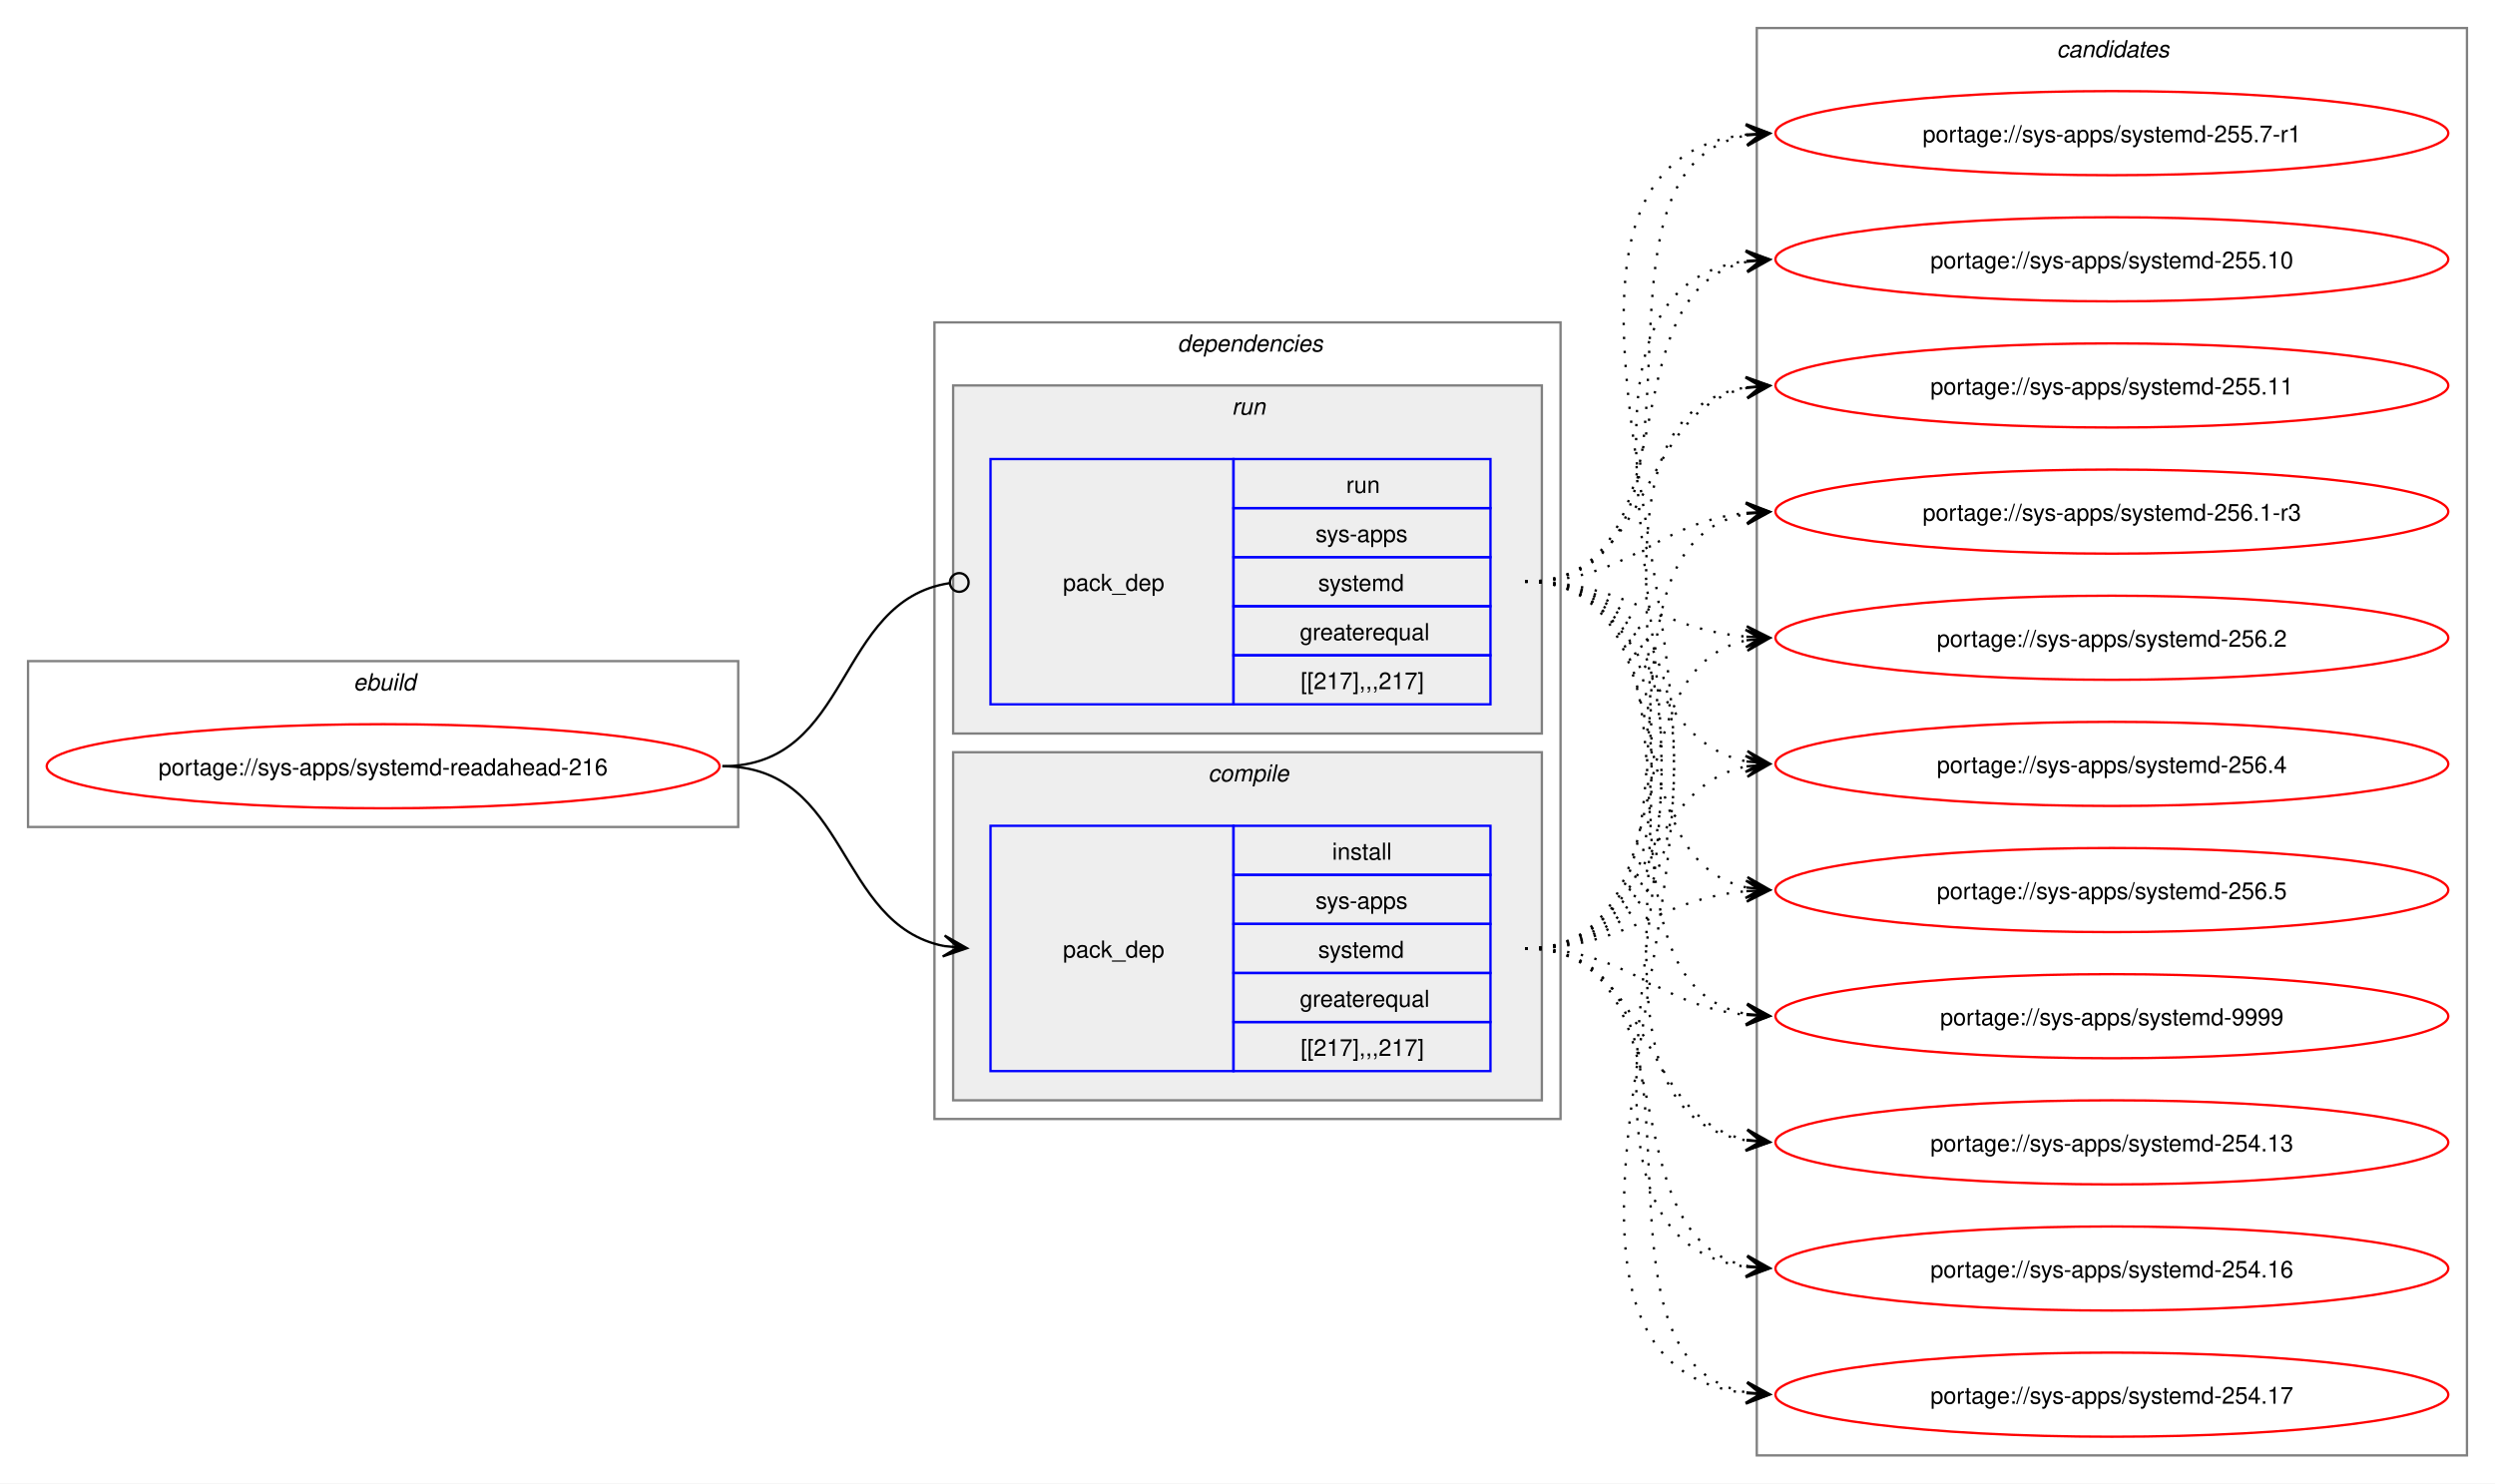
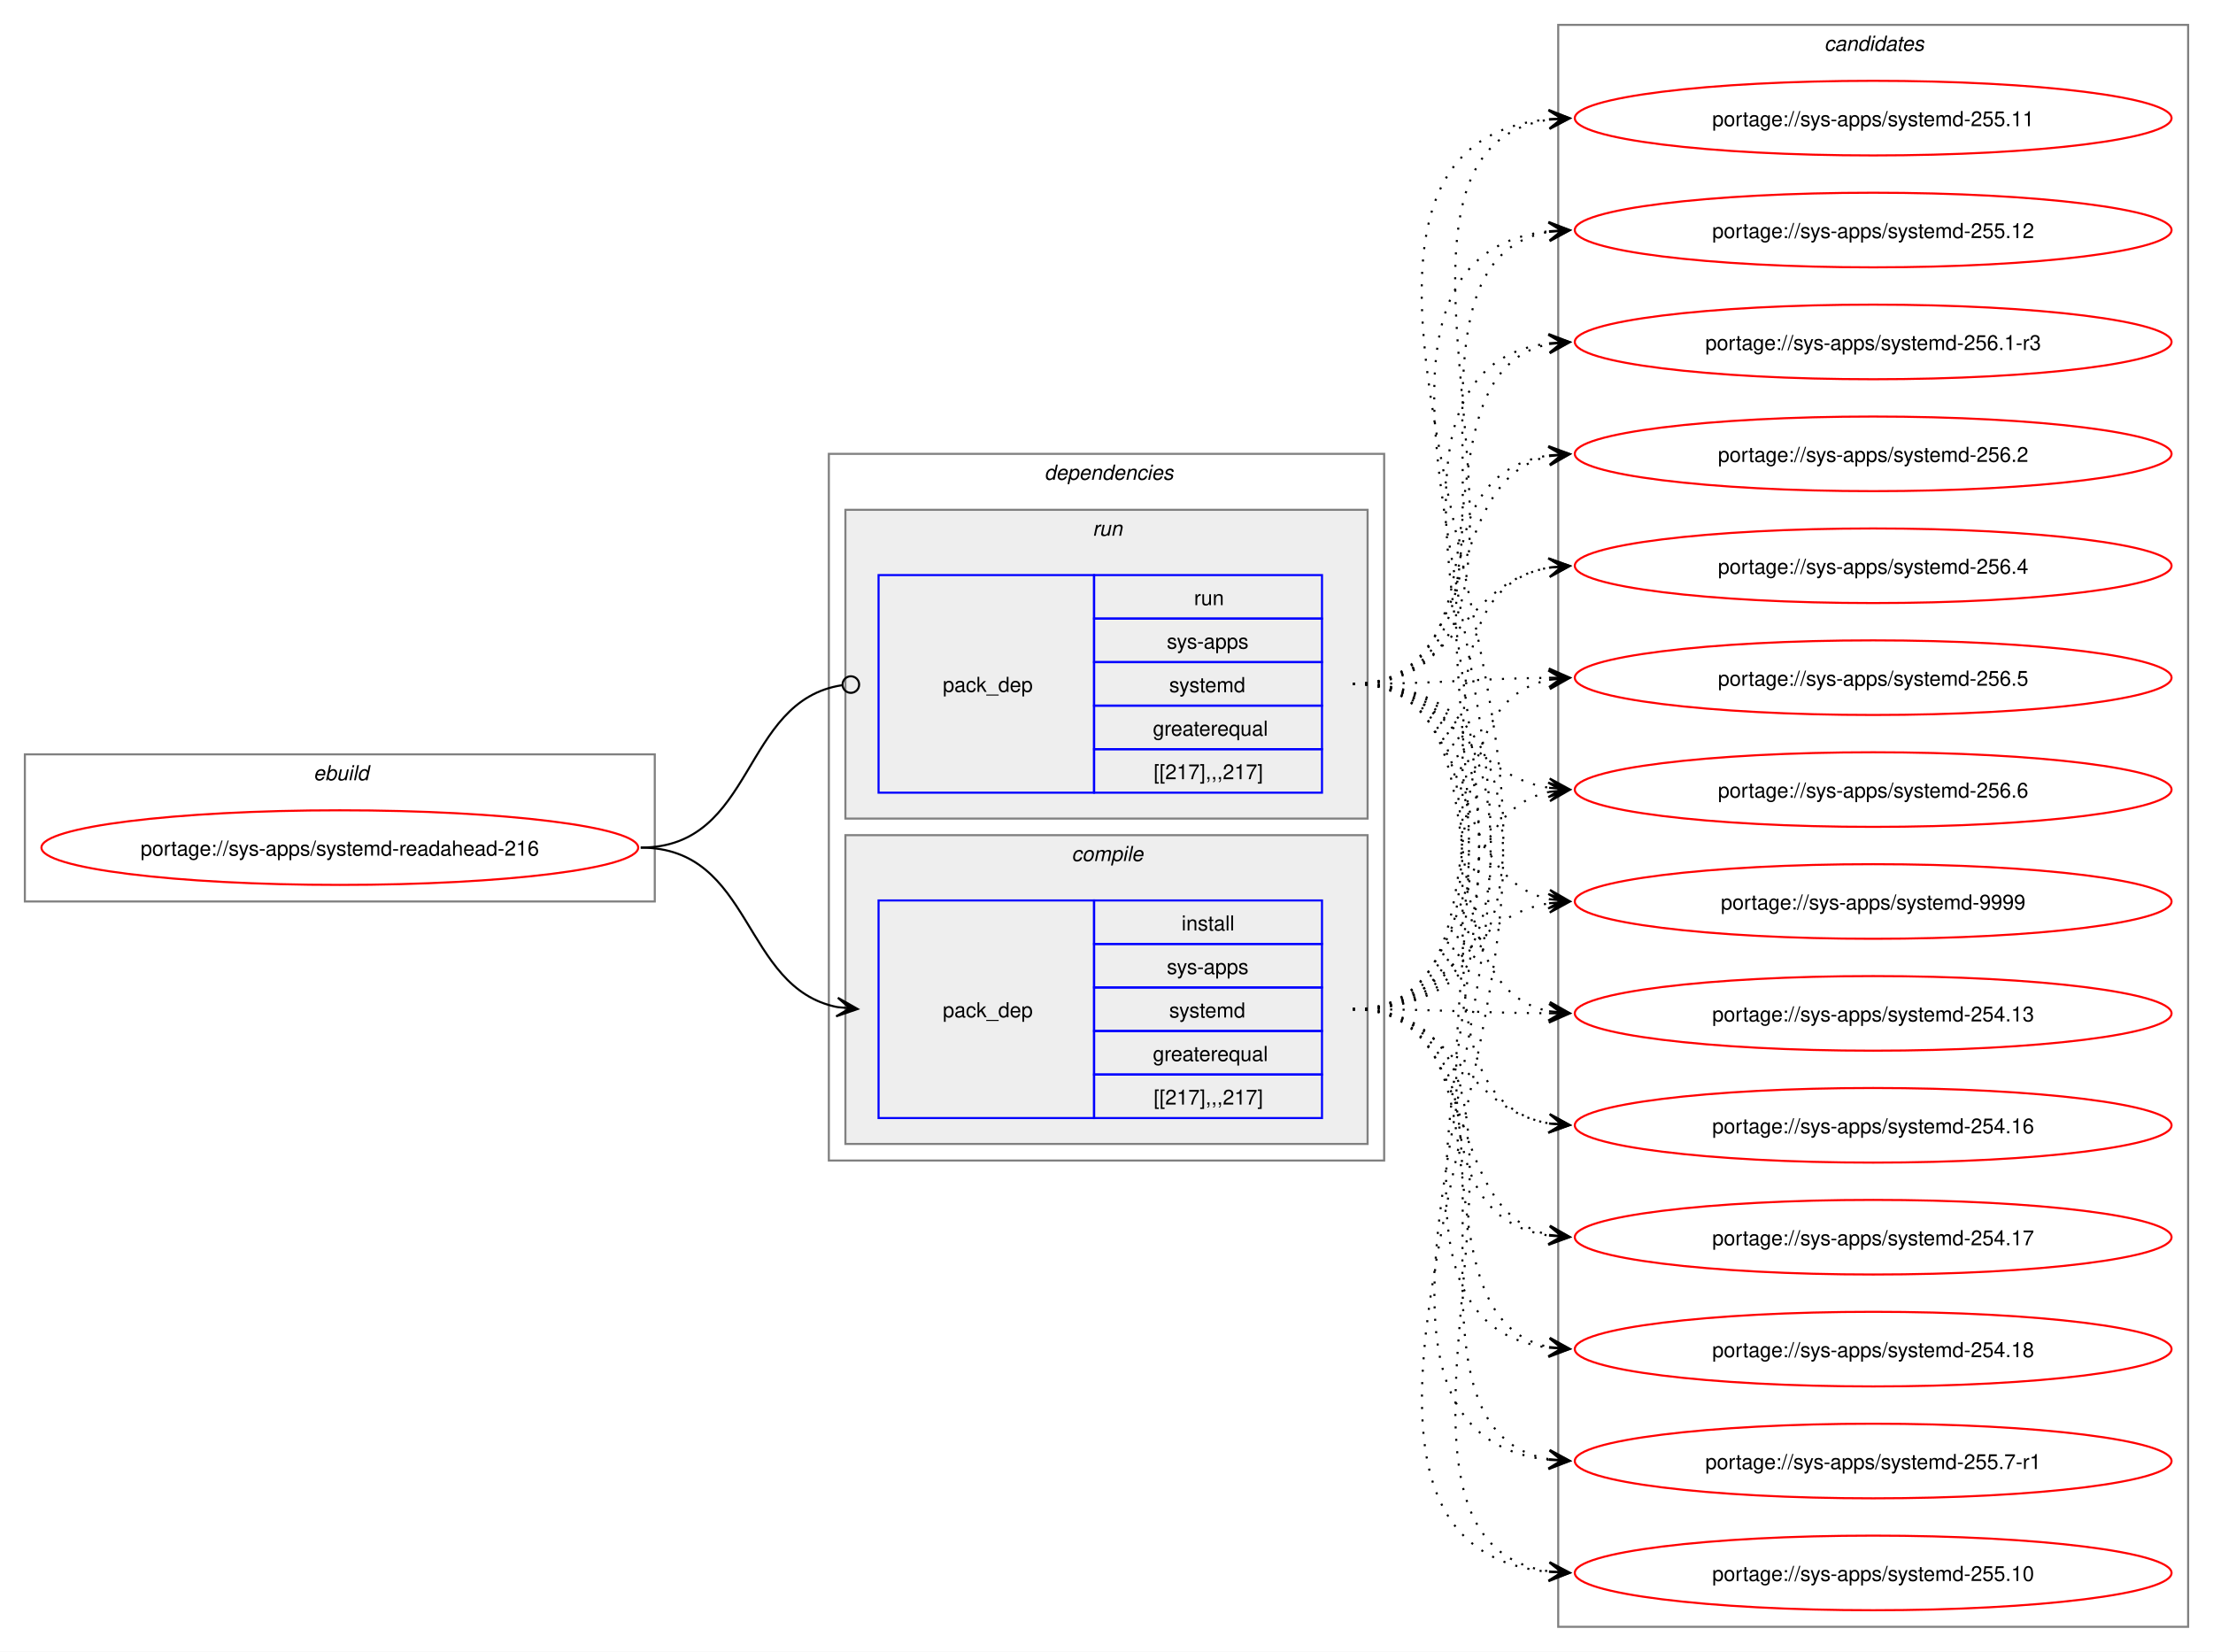
- <svg xmlns="http://www.w3.org/2000/svg" xmlns:xlink="http://www.w3.org/1999/xlink" width="1068pt" height="635pt" viewBox="0.00 0.00 1068.00 635.00">
-   <g id="graph0" class="graph" transform="scale(1 1) rotate(0) translate(4 631)">
-     <polygon fill="white" stroke="none" points="-4,4 -4,-631 1064,-631 1064,4 -4,4" />
+ <svg xmlns="http://www.w3.org/2000/svg" xmlns:xlink="http://www.w3.org/1999/xlink" width="1068pt" height="797pt" viewBox="0.00 0.00 1068.00 797.00">
+   <g id="graph0" class="graph" transform="scale(1 1) rotate(0) translate(4 793)">
+     <polygon fill="white" stroke="none" points="-4,4 -4,-793 1064,-793 1064,4 -4,4" />
    <g id="clust1" class="cluster">
-       <polygon fill="none" stroke="gray" points="8,-277 8,-348 312,-348 312,-277 8,-277" />
-       <text text-anchor="start" x="147.25" y="-335.5" font-family="Helvetica,sans-Serif" font-style="italic" font-size="10.00">ebuild</text>
+       <polygon fill="none" stroke="gray" points="8,-358 8,-429 312,-429 312,-358 8,-358" />
+       <text text-anchor="start" x="147.25" y="-416.5" font-family="Helvetica,sans-Serif" font-style="italic" font-size="10.00">ebuild</text>
    </g>
    <g id="clust2" class="cluster">
-       <polygon fill="none" stroke="gray" points="396,-152 396,-493 664,-493 664,-152 396,-152" />
-       <text text-anchor="start" x="500" y="-480.5" font-family="Helvetica,sans-Serif" font-style="italic" font-size="10.00">dependencies</text>
+       <polygon fill="none" stroke="gray" points="396,-233 396,-574 664,-574 664,-233 396,-233" />
+       <text text-anchor="start" x="500" y="-561.5" font-family="Helvetica,sans-Serif" font-style="italic" font-size="10.00">dependencies</text>
    </g>
    <g id="clust3" class="cluster">
-       <polygon fill="#eeeeee" stroke="gray" points="404,-160 404,-309 656,-309 656,-160 404,-160" />
-       <text text-anchor="start" x="513.12" y="-296.5" font-family="Helvetica,sans-Serif" font-style="italic" font-size="10.00">compile</text>
+       <polygon fill="#eeeeee" stroke="gray" points="404,-241 404,-390 656,-390 656,-241 404,-241" />
+       <text text-anchor="start" x="513.12" y="-377.5" font-family="Helvetica,sans-Serif" font-style="italic" font-size="10.00">compile</text>
    </g>
    <g id="clust6" class="cluster">
-       <polygon fill="#eeeeee" stroke="gray" points="404,-317 404,-466 656,-466 656,-317 404,-317" />
-       <text text-anchor="start" x="523.25" y="-453.5" font-family="Helvetica,sans-Serif" font-style="italic" font-size="10.00">run</text>
+       <polygon fill="#eeeeee" stroke="gray" points="404,-398 404,-547 656,-547 656,-398 404,-398" />
+       <text text-anchor="start" x="523.25" y="-534.5" font-family="Helvetica,sans-Serif" font-style="italic" font-size="10.00">run</text>
    </g>
    <g id="clust8" class="cluster">
-       <polygon fill="none" stroke="gray" points="748,-8 748,-619 1052,-619 1052,-8 748,-8" />
-       <text text-anchor="start" x="876.38" y="-606.5" font-family="Helvetica,sans-Serif" font-style="italic" font-size="10.00">candidates</text>
+       <polygon fill="none" stroke="gray" points="748,-8 748,-781 1052,-781 1052,-8 748,-8" />
+       <text text-anchor="start" x="876.38" y="-768.5" font-family="Helvetica,sans-Serif" font-style="italic" font-size="10.00">candidates</text>
    </g>
    <g id="node1" class="node">
      <g id="a_node1">
        <a xlink:href="../sys-apps/systemd-readahead-216.svg" xlink:title="portage://sys-apps/systemd-readahead-216">
-           <ellipse fill="none" stroke="red" cx="160" cy="-303" rx="144" ry="18" />
-           <text text-anchor="middle" x="160" y="-299.12" font-family="Helvetica,sans-Serif" font-size="10.00">portage://sys-apps/systemd-readahead-216</text>
+           <ellipse fill="none" stroke="red" cx="160" cy="-384" rx="144" ry="18" />
+           <text text-anchor="middle" x="160" y="-380.12" font-family="Helvetica,sans-Serif" font-size="10.00">portage://sys-apps/systemd-readahead-216</text>
        </a>
      </g>
    </g>
    <g id="node2" class="node">
-       <polygon fill="none" stroke="blue" points="420,-172.5 420,-277.5 524,-277.5 524,-172.5 420,-172.5" />
-       <text text-anchor="start" x="451" y="-221.12" font-family="Helvetica,sans-Serif" font-size="10.00">pack_dep</text>
-       <polygon fill="none" stroke="blue" points="524,-256.5 524,-277.5 634,-277.5 634,-256.5 524,-256.5" />
-       <text text-anchor="start" x="566.25" y="-263" font-family="Helvetica,sans-Serif" font-size="10.00">install</text>
-       <polygon fill="none" stroke="blue" points="524,-235.5 524,-256.5 634,-256.5 634,-235.5 524,-235.5" />
-       <text text-anchor="start" x="559.12" y="-242" font-family="Helvetica,sans-Serif" font-size="10.00">sys-apps</text>
-       <polygon fill="none" stroke="blue" points="524,-214.5 524,-235.5 634,-235.5 634,-214.5 524,-214.5" />
-       <text text-anchor="start" x="560.25" y="-221" font-family="Helvetica,sans-Serif" font-size="10.00">systemd</text>
-       <polygon fill="none" stroke="blue" points="524,-193.5 524,-214.5 634,-214.5 634,-193.5 524,-193.5" />
-       <text text-anchor="start" x="552.38" y="-200" font-family="Helvetica,sans-Serif" font-size="10.00">greaterequal</text>
-       <polygon fill="none" stroke="blue" points="524,-172.5 524,-193.5 634,-193.5 634,-172.5 524,-172.5" />
-       <text text-anchor="start" x="552.75" y="-179" font-family="Helvetica,sans-Serif" font-size="10.00">[[217],,,217]</text>
+       <polygon fill="none" stroke="blue" points="420,-253.5 420,-358.5 524,-358.5 524,-253.5 420,-253.5" />
+       <text text-anchor="start" x="451" y="-302.12" font-family="Helvetica,sans-Serif" font-size="10.00">pack_dep</text>
+       <polygon fill="none" stroke="blue" points="524,-337.5 524,-358.5 634,-358.5 634,-337.5 524,-337.5" />
+       <text text-anchor="start" x="566.25" y="-344" font-family="Helvetica,sans-Serif" font-size="10.00">install</text>
+       <polygon fill="none" stroke="blue" points="524,-316.5 524,-337.5 634,-337.5 634,-316.5 524,-316.5" />
+       <text text-anchor="start" x="559.12" y="-323" font-family="Helvetica,sans-Serif" font-size="10.00">sys-apps</text>
+       <polygon fill="none" stroke="blue" points="524,-295.5 524,-316.5 634,-316.5 634,-295.5 524,-295.5" />
+       <text text-anchor="start" x="560.25" y="-302" font-family="Helvetica,sans-Serif" font-size="10.00">systemd</text>
+       <polygon fill="none" stroke="blue" points="524,-274.5 524,-295.5 634,-295.5 634,-274.5 524,-274.5" />
+       <text text-anchor="start" x="552.38" y="-281" font-family="Helvetica,sans-Serif" font-size="10.00">greaterequal</text>
+       <polygon fill="none" stroke="blue" points="524,-253.5 524,-274.5 634,-274.5 634,-253.5 524,-253.5" />
+       <text text-anchor="start" x="552.75" y="-260" font-family="Helvetica,sans-Serif" font-size="10.00">[[217],,,217]</text>
    </g>
    <g id="edge1" class="edge">
-       <path fill="none" stroke="black" d="M305.23,-303C359.69,-303 353.85,-235.3 400.06,-226.04" />
-       <polygon fill="black" stroke="black" points="409.9,-225.11 400.37,-230.53 406.13,-225.47 399.94,-226.05 399.94,-226.05 399.94,-226.05 406.13,-225.47 399.52,-221.57 409.9,-225.11" />
+       <path fill="none" stroke="black" d="M305.23,-384C359.69,-384 353.85,-316.3 400.06,-307.04" />
+       <polygon fill="black" stroke="black" points="409.9,-306.11 400.37,-311.53 406.13,-306.47 399.94,-307.05 399.94,-307.05 399.94,-307.05 406.13,-306.47 399.52,-302.57 409.9,-306.11" />
    </g>
    <g id="node3" class="node">
-       <polygon fill="none" stroke="blue" points="420,-329.5 420,-434.5 524,-434.5 524,-329.5 420,-329.5" />
-       <text text-anchor="start" x="451" y="-378.12" font-family="Helvetica,sans-Serif" font-size="10.00">pack_dep</text>
-       <polygon fill="none" stroke="blue" points="524,-413.5 524,-434.5 634,-434.5 634,-413.5 524,-413.5" />
-       <text text-anchor="start" x="572.25" y="-420" font-family="Helvetica,sans-Serif" font-size="10.00">run</text>
-       <polygon fill="none" stroke="blue" points="524,-392.5 524,-413.5 634,-413.5 634,-392.5 524,-392.5" />
-       <text text-anchor="start" x="559.12" y="-399" font-family="Helvetica,sans-Serif" font-size="10.00">sys-apps</text>
-       <polygon fill="none" stroke="blue" points="524,-371.5 524,-392.5 634,-392.5 634,-371.5 524,-371.5" />
-       <text text-anchor="start" x="560.25" y="-378" font-family="Helvetica,sans-Serif" font-size="10.00">systemd</text>
-       <polygon fill="none" stroke="blue" points="524,-350.5 524,-371.5 634,-371.5 634,-350.5 524,-350.5" />
-       <text text-anchor="start" x="552.38" y="-357" font-family="Helvetica,sans-Serif" font-size="10.00">greaterequal</text>
-       <polygon fill="none" stroke="blue" points="524,-329.5 524,-350.5 634,-350.5 634,-329.5 524,-329.5" />
-       <text text-anchor="start" x="552.75" y="-336" font-family="Helvetica,sans-Serif" font-size="10.00">[[217],,,217]</text>
+       <polygon fill="none" stroke="blue" points="420,-410.5 420,-515.5 524,-515.5 524,-410.5 420,-410.5" />
+       <text text-anchor="start" x="451" y="-459.12" font-family="Helvetica,sans-Serif" font-size="10.00">pack_dep</text>
+       <polygon fill="none" stroke="blue" points="524,-494.5 524,-515.5 634,-515.5 634,-494.5 524,-494.5" />
+       <text text-anchor="start" x="572.25" y="-501" font-family="Helvetica,sans-Serif" font-size="10.00">run</text>
+       <polygon fill="none" stroke="blue" points="524,-473.5 524,-494.5 634,-494.5 634,-473.5 524,-473.5" />
+       <text text-anchor="start" x="559.12" y="-480" font-family="Helvetica,sans-Serif" font-size="10.00">sys-apps</text>
+       <polygon fill="none" stroke="blue" points="524,-452.5 524,-473.5 634,-473.5 634,-452.5 524,-452.5" />
+       <text text-anchor="start" x="560.25" y="-459" font-family="Helvetica,sans-Serif" font-size="10.00">systemd</text>
+       <polygon fill="none" stroke="blue" points="524,-431.5 524,-452.5 634,-452.5 634,-431.5 524,-431.5" />
+       <text text-anchor="start" x="552.38" y="-438" font-family="Helvetica,sans-Serif" font-size="10.00">greaterequal</text>
+       <polygon fill="none" stroke="blue" points="524,-410.5 524,-431.5 634,-431.5 634,-410.5 524,-410.5" />
+       <text text-anchor="start" x="552.75" y="-417" font-family="Helvetica,sans-Serif" font-size="10.00">[[217],,,217]</text>
    </g>
    <g id="edge2" class="edge">
-       <path fill="none" stroke="black" d="M305.23,-303C360.85,-303 353.42,-373.89 402.39,-381.36" />
-       <ellipse fill="none" stroke="black" cx="406.62" cy="-381.67" rx="4" ry="4" />
+       <path fill="none" stroke="black" d="M305.23,-384C360.85,-384 353.42,-454.89 402.39,-462.36" />
+       <ellipse fill="none" stroke="black" cx="406.62" cy="-462.67" rx="4" ry="4" />
    </g>
    <g id="node4" class="node">
      <g id="a_node4">
        <a xlink:href="../sys-apps/systemd-9999.svg" xlink:title="portage://sys-apps/systemd-9999">
-           <ellipse fill="none" stroke="red" cx="900" cy="-196" rx="144" ry="18" />
-           <text text-anchor="middle" x="900" y="-192.12" font-family="Helvetica,sans-Serif" font-size="10.00">portage://sys-apps/systemd-9999</text>
+           <ellipse fill="none" stroke="red" cx="900" cy="-358" rx="144" ry="18" />
+           <text text-anchor="middle" x="900" y="-354.12" font-family="Helvetica,sans-Serif" font-size="10.00">portage://sys-apps/systemd-9999</text>
        </a>
      </g>
    </g>
    <g id="edge3" class="edge">
-       <path fill="none" stroke="black" stroke-dasharray="1,5" d="M648.89,-225C693.87,-225 704.43,-200.35 744.03,-196.5" />
-       <polygon fill="black" stroke="black" points="753.55,-196.06 743.77,-201.02 749.77,-196.23 743.56,-196.53 743.56,-196.53 743.56,-196.53 749.77,-196.23 743.35,-192.03 753.55,-196.06" />
+       <path fill="none" stroke="black" stroke-dasharray="1,5" d="M648.89,-306C697.32,-306 701.89,-350.38 743.63,-357.14" />
+       <polygon fill="black" stroke="black" points="753.55,-357.91 743.23,-361.62 749.78,-357.62 743.58,-357.14 743.58,-357.14 743.58,-357.14 749.78,-357.62 743.93,-352.65 753.55,-357.91" />
    </g>
    <g id="node5" class="node">
      <g id="a_node5">
-         <a xlink:href="../sys-apps/systemd-256.5.svg" xlink:title="portage://sys-apps/systemd-256.5">
-           <ellipse fill="none" stroke="red" cx="900" cy="-250" rx="144" ry="18" />
-           <text text-anchor="middle" x="900" y="-246.12" font-family="Helvetica,sans-Serif" font-size="10.00">portage://sys-apps/systemd-256.5</text>
+         <a xlink:href="../sys-apps/systemd-256.6.svg" xlink:title="portage://sys-apps/systemd-256.6">
+           <ellipse fill="none" stroke="red" cx="900" cy="-412" rx="144" ry="18" />
+           <text text-anchor="middle" x="900" y="-408.12" font-family="Helvetica,sans-Serif" font-size="10.00">portage://sys-apps/systemd-256.6</text>
        </a>
      </g>
    </g>
    <g id="edge4" class="edge">
-       <path fill="none" stroke="black" stroke-dasharray="1,5" d="M648.89,-225C693.27,-225 704.65,-246.07 743.61,-249.52" />
-       <polygon fill="black" stroke="black" points="753.55,-249.95 743.37,-254.02 749.77,-249.79 743.56,-249.52 743.56,-249.52 743.56,-249.52 749.77,-249.79 743.75,-245.02 753.55,-249.95" />
+       <path fill="none" stroke="black" stroke-dasharray="1,5" d="M648.89,-306C711.44,-306 691.14,-399.55 743.66,-410.88" />
+       <polygon fill="black" stroke="black" points="753.55,-411.88 743.15,-415.35 749.79,-411.5 743.6,-410.88 743.6,-410.88 743.6,-410.88 749.79,-411.5 744.05,-406.4 753.55,-411.88" />
    </g>
    <g id="node6" class="node">
      <g id="a_node6">
-         <a xlink:href="../sys-apps/systemd-256.4.svg" xlink:title="portage://sys-apps/systemd-256.4">
-           <ellipse fill="none" stroke="red" cx="900" cy="-304" rx="144" ry="18" />
-           <text text-anchor="middle" x="900" y="-300.12" font-family="Helvetica,sans-Serif" font-size="10.00">portage://sys-apps/systemd-256.4</text>
+         <a xlink:href="../sys-apps/systemd-256.5.svg" xlink:title="portage://sys-apps/systemd-256.5">
+           <ellipse fill="none" stroke="red" cx="900" cy="-466" rx="144" ry="18" />
+           <text text-anchor="middle" x="900" y="-462.12" font-family="Helvetica,sans-Serif" font-size="10.00">portage://sys-apps/systemd-256.5</text>
        </a>
      </g>
    </g>
    <g id="edge5" class="edge">
-       <path fill="none" stroke="black" stroke-dasharray="1,5" d="M648.89,-225C703.59,-225 697.3,-293.57 743.67,-302.94" />
-       <polygon fill="black" stroke="black" points="753.55,-303.88 743.17,-307.42 749.79,-303.53 743.6,-302.94 743.6,-302.94 743.6,-302.94 749.79,-303.53 744.02,-298.46 753.55,-303.88" />
+       <path fill="none" stroke="black" stroke-dasharray="1,5" d="M648.89,-306C730.16,-306 675.23,-451.35 743.73,-464.98" />
+       <polygon fill="black" stroke="black" points="753.55,-465.89 743.18,-469.45 749.79,-465.54 743.6,-464.97 743.6,-464.97 743.6,-464.97 749.79,-465.54 744.01,-460.48 753.55,-465.89" />
    </g>
    <g id="node7" class="node">
      <g id="a_node7">
-         <a xlink:href="../sys-apps/systemd-256.2.svg" xlink:title="portage://sys-apps/systemd-256.2">
-           <ellipse fill="none" stroke="red" cx="900" cy="-358" rx="144" ry="18" />
-           <text text-anchor="middle" x="900" y="-354.12" font-family="Helvetica,sans-Serif" font-size="10.00">portage://sys-apps/systemd-256.2</text>
+         <a xlink:href="../sys-apps/systemd-256.4.svg" xlink:title="portage://sys-apps/systemd-256.4">
+           <ellipse fill="none" stroke="red" cx="900" cy="-520" rx="144" ry="18" />
+           <text text-anchor="middle" x="900" y="-516.12" font-family="Helvetica,sans-Serif" font-size="10.00">portage://sys-apps/systemd-256.4</text>
        </a>
      </g>
    </g>
    <g id="edge6" class="edge">
-       <path fill="none" stroke="black" stroke-dasharray="1,5" d="M648.89,-225C720.46,-225 683.65,-344.34 743.78,-356.93" />
-       <polygon fill="black" stroke="black" points="753.55,-357.88 743.16,-361.39 749.79,-357.51 743.6,-356.91 743.6,-356.91 743.6,-356.91 749.79,-357.51 744.04,-352.43 753.55,-357.88" />
+       <path fill="none" stroke="black" stroke-dasharray="1,5" d="M648.89,-306C751.07,-306 656.25,-504.41 743.81,-519.14" />
+       <polygon fill="black" stroke="black" points="753.55,-519.9 743.23,-523.61 749.78,-519.61 743.58,-519.12 743.58,-519.12 743.58,-519.12 749.78,-519.61 743.93,-514.63 753.55,-519.9" />
    </g>
    <g id="node8" class="node">
      <g id="a_node8">
-         <a xlink:href="../sys-apps/systemd-256.1-r3.svg" xlink:title="portage://sys-apps/systemd-256.1-r3">
-           <ellipse fill="none" stroke="red" cx="900" cy="-412" rx="144" ry="18" />
-           <text text-anchor="middle" x="900" y="-408.12" font-family="Helvetica,sans-Serif" font-size="10.00">portage://sys-apps/systemd-256.1-r3</text>
+         <a xlink:href="../sys-apps/systemd-256.2.svg" xlink:title="portage://sys-apps/systemd-256.2">
+           <ellipse fill="none" stroke="red" cx="900" cy="-574" rx="144" ry="18" />
+           <text text-anchor="middle" x="900" y="-570.12" font-family="Helvetica,sans-Serif" font-size="10.00">portage://sys-apps/systemd-256.2</text>
        </a>
      </g>
    </g>
    <g id="edge7" class="edge">
-       <path fill="none" stroke="black" stroke-dasharray="1,5" d="M648.89,-225C740.48,-225 665.94,-396.97 743.9,-411.08" />
-       <polygon fill="black" stroke="black" points="753.55,-411.9 743.21,-415.54 749.78,-411.58 743.59,-411.06 743.59,-411.06 743.59,-411.06 749.78,-411.58 743.97,-406.57 753.55,-411.9" />
+       <path fill="none" stroke="black" stroke-dasharray="1,5" d="M648.89,-306C773.08,-306 635.54,-558.02 743.88,-573.28" />
+       <polygon fill="black" stroke="black" points="753.55,-573.92 743.27,-577.75 749.78,-573.67 743.57,-573.26 743.57,-573.26 743.57,-573.26 749.78,-573.67 743.87,-568.77 753.55,-573.92" />
    </g>
    <g id="node9" class="node">
      <g id="a_node9">
-         <a xlink:href="../sys-apps/systemd-255.11.svg" xlink:title="portage://sys-apps/systemd-255.11">
-           <ellipse fill="none" stroke="red" cx="900" cy="-466" rx="144" ry="18" />
-           <text text-anchor="middle" x="900" y="-462.12" font-family="Helvetica,sans-Serif" font-size="10.00">portage://sys-apps/systemd-255.11</text>
+         <a xlink:href="../sys-apps/systemd-256.1-r3.svg" xlink:title="portage://sys-apps/systemd-256.1-r3">
+           <ellipse fill="none" stroke="red" cx="900" cy="-628" rx="144" ry="18" />
+           <text text-anchor="middle" x="900" y="-624.12" font-family="Helvetica,sans-Serif" font-size="10.00">portage://sys-apps/systemd-256.1-r3</text>
        </a>
      </g>
    </g>
    <g id="edge8" class="edge">
-       <path fill="none" stroke="black" stroke-dasharray="1,5" d="M648.89,-225C761.88,-225 646.24,-449.81 743.61,-465.17" />
-       <polygon fill="black" stroke="black" points="753.55,-465.91 743.25,-469.66 749.78,-465.63 743.58,-465.17 743.58,-465.17 743.58,-465.17 749.78,-465.63 743.91,-460.68 753.55,-465.91" />
+       <path fill="none" stroke="black" stroke-dasharray="1,5" d="M648.89,-306C795.71,-306 613.82,-611.86 743.95,-627.39" />
+       <polygon fill="black" stroke="black" points="753.55,-627.93 743.31,-631.86 749.77,-627.72 743.57,-627.37 743.57,-627.37 743.57,-627.37 749.77,-627.72 743.82,-622.87 753.55,-627.93" />
    </g>
    <g id="node10" class="node">
      <g id="a_node10">
-         <a xlink:href="../sys-apps/systemd-255.10.svg" xlink:title="portage://sys-apps/systemd-255.10">
-           <ellipse fill="none" stroke="red" cx="900" cy="-520" rx="144" ry="18" />
-           <text text-anchor="middle" x="900" y="-516.12" font-family="Helvetica,sans-Serif" font-size="10.00">portage://sys-apps/systemd-255.10</text>
+         <a xlink:href="../sys-apps/systemd-255.12.svg" xlink:title="portage://sys-apps/systemd-255.12">
+           <ellipse fill="none" stroke="red" cx="900" cy="-682" rx="144" ry="18" />
+           <text text-anchor="middle" x="900" y="-678.12" font-family="Helvetica,sans-Serif" font-size="10.00">portage://sys-apps/systemd-255.12</text>
        </a>
      </g>
    </g>
    <g id="edge9" class="edge">
-       <path fill="none" stroke="black" stroke-dasharray="1,5" d="M648.89,-225C784.24,-225 625,-503.53 743.67,-519.3" />
-       <polygon fill="black" stroke="black" points="753.55,-519.92 743.29,-523.79 749.78,-519.69 743.57,-519.3 743.57,-519.3 743.57,-519.3 749.78,-519.69 743.85,-514.81 753.55,-519.92" />
+       <path fill="none" stroke="black" stroke-dasharray="1,5" d="M648.89,-306C818.6,-306 591.79,-665.3 743.69,-681.44" />
+       <polygon fill="black" stroke="black" points="753.55,-681.94 743.33,-685.93 749.77,-681.75 743.56,-681.43 743.56,-681.43 743.56,-681.43 749.77,-681.75 743.79,-676.94 753.55,-681.94" />
    </g>
    <g id="node11" class="node">
      <g id="a_node11">
-         <a xlink:href="../sys-apps/systemd-255.7-r1.svg" xlink:title="portage://sys-apps/systemd-255.7-r1">
-           <ellipse fill="none" stroke="red" cx="900" cy="-574" rx="144" ry="18" />
-           <text text-anchor="middle" x="900" y="-570.12" font-family="Helvetica,sans-Serif" font-size="10.00">portage://sys-apps/systemd-255.7-r1</text>
+         <a xlink:href="../sys-apps/systemd-255.11.svg" xlink:title="portage://sys-apps/systemd-255.11">
+           <ellipse fill="none" stroke="red" cx="900" cy="-736" rx="144" ry="18" />
+           <text text-anchor="middle" x="900" y="-732.12" font-family="Helvetica,sans-Serif" font-size="10.00">portage://sys-apps/systemd-255.11</text>
        </a>
      </g>
    </g>
    <g id="edge10" class="edge">
-       <path fill="none" stroke="black" stroke-dasharray="1,5" d="M648.89,-225C807.18,-225 602.7,-557.83 743.99,-573.43" />
-       <polygon fill="black" stroke="black" points="753.55,-573.94 743.33,-577.91 749.77,-573.74 743.56,-573.41 743.56,-573.41 743.56,-573.41 749.77,-573.74 743.8,-568.92 753.55,-573.94" />
+       <path fill="none" stroke="black" stroke-dasharray="1,5" d="M648.89,-306C841.86,-306 569,-719.37 743.78,-735.51" />
+       <polygon fill="black" stroke="black" points="753.55,-735.95 743.36,-740 749.77,-735.78 743.56,-735.5 743.56,-735.5 743.56,-735.5 749.77,-735.78 743.76,-731.01 753.55,-735.95" />
    </g>
    <g id="node12" class="node">
      <g id="a_node12">
-         <a xlink:href="../sys-apps/systemd-254.17.svg" xlink:title="portage://sys-apps/systemd-254.17">
+         <a xlink:href="../sys-apps/systemd-255.10.svg" xlink:title="portage://sys-apps/systemd-255.10">
          <ellipse fill="none" stroke="red" cx="900" cy="-34" rx="144" ry="18" />
-           <text text-anchor="middle" x="900" y="-30.12" font-family="Helvetica,sans-Serif" font-size="10.00">portage://sys-apps/systemd-254.17</text>
+           <text text-anchor="middle" x="900" y="-30.12" font-family="Helvetica,sans-Serif" font-size="10.00">portage://sys-apps/systemd-255.10</text>
        </a>
      </g>
    </g>
    <g id="edge11" class="edge">
-       <path fill="none" stroke="black" stroke-dasharray="1,5" d="M648.89,-225C741.97,-225 664.63,-49.35 743.73,-34.94" />
-       <polygon fill="black" stroke="black" points="753.55,-34.1 743.97,-39.43 749.78,-34.42 743.59,-34.95 743.59,-34.95 743.59,-34.95 749.78,-34.42 743.21,-30.47 753.55,-34.1" />
+       <path fill="none" stroke="black" stroke-dasharray="1,5" d="M648.89,-306C774.69,-306 634.08,-50.22 743.75,-34.73" />
+       <polygon fill="black" stroke="black" points="753.55,-34.08 743.87,-39.23 749.78,-34.33 743.57,-34.74 743.57,-34.74 743.57,-34.74 749.78,-34.33 743.27,-30.25 753.55,-34.08" />
    </g>
    <g id="node13" class="node">
      <g id="a_node13">
-         <a xlink:href="../sys-apps/systemd-254.16.svg" xlink:title="portage://sys-apps/systemd-254.16">
+         <a xlink:href="../sys-apps/systemd-255.7-r1.svg" xlink:title="portage://sys-apps/systemd-255.7-r1">
          <ellipse fill="none" stroke="red" cx="900" cy="-88" rx="144" ry="18" />
-           <text text-anchor="middle" x="900" y="-84.12" font-family="Helvetica,sans-Serif" font-size="10.00">portage://sys-apps/systemd-254.16</text>
+           <text text-anchor="middle" x="900" y="-84.12" font-family="Helvetica,sans-Serif" font-size="10.00">portage://sys-apps/systemd-255.7-r1</text>
        </a>
      </g>
    </g>
    <g id="edge12" class="edge">
-       <path fill="none" stroke="black" stroke-dasharray="1,5" d="M648.89,-225C721.93,-225 682.37,-101.56 743.98,-89.02" />
-       <polygon fill="black" stroke="black" points="753.55,-88.12 744.02,-93.54 749.79,-88.47 743.6,-89.06 743.6,-89.06 743.6,-89.06 749.79,-88.47 743.17,-84.58 753.55,-88.12" />
+       <path fill="none" stroke="black" stroke-dasharray="1,5" d="M648.89,-306C752.6,-306 654.89,-103.88 743.65,-88.88" />
+       <polygon fill="black" stroke="black" points="753.55,-88.1 743.94,-93.37 749.78,-88.39 743.58,-88.88 743.58,-88.88 743.58,-88.88 749.78,-88.39 743.23,-84.4 753.55,-88.1" />
    </g>
    <g id="node14" class="node">
      <g id="a_node14">
+         <a xlink:href="../sys-apps/systemd-254.18.svg" xlink:title="portage://sys-apps/systemd-254.18">
+           <ellipse fill="none" stroke="red" cx="900" cy="-142" rx="144" ry="18" />
+           <text text-anchor="middle" x="900" y="-138.12" font-family="Helvetica,sans-Serif" font-size="10.00">portage://sys-apps/systemd-254.18</text>
+         </a>
+       </g>
+     </g>
+     <g id="edge13" class="edge">
+       <path fill="none" stroke="black" stroke-dasharray="1,5" d="M648.89,-306C731.75,-306 673.77,-156.4 743.98,-142.96" />
+       <polygon fill="black" stroke="black" points="753.55,-142.11 743.99,-147.48 749.79,-142.44 743.59,-143 743.59,-143 743.59,-143 749.79,-142.44 743.19,-138.52 753.55,-142.11" />
+     </g>
+     <g id="node15" class="node">
+       <g id="a_node15">
+         <a xlink:href="../sys-apps/systemd-254.17.svg" xlink:title="portage://sys-apps/systemd-254.17">
+           <ellipse fill="none" stroke="red" cx="900" cy="-196" rx="144" ry="18" />
+           <text text-anchor="middle" x="900" y="-192.12" font-family="Helvetica,sans-Serif" font-size="10.00">portage://sys-apps/systemd-254.17</text>
+         </a>
+       </g>
+     </g>
+     <g id="edge14" class="edge">
+       <path fill="none" stroke="black" stroke-dasharray="1,5" d="M648.89,-306C712.77,-306 690.07,-208.51 743.8,-197.09" />
+       <polygon fill="black" stroke="black" points="753.55,-196.12 744.05,-201.59 749.79,-196.49 743.6,-197.11 743.6,-197.11 743.6,-197.11 749.79,-196.49 743.16,-192.63 753.55,-196.12" />
+     </g>
+     <g id="node16" class="node">
+       <g id="a_node16">
+         <a xlink:href="../sys-apps/systemd-254.16.svg" xlink:title="portage://sys-apps/systemd-254.16">
+           <ellipse fill="none" stroke="red" cx="900" cy="-250" rx="144" ry="18" />
+           <text text-anchor="middle" x="900" y="-246.12" font-family="Helvetica,sans-Serif" font-size="10.00">portage://sys-apps/systemd-254.16</text>
+         </a>
+       </g>
+     </g>
+     <g id="edge15" class="edge">
+       <path fill="none" stroke="black" stroke-dasharray="1,5" d="M648.89,-306C698.17,-306 701.32,-258 743.76,-250.88" />
+       <polygon fill="black" stroke="black" points="753.55,-250.1 743.94,-255.38 749.78,-250.4 743.58,-250.89 743.58,-250.89 743.58,-250.89 749.78,-250.4 743.22,-246.41 753.55,-250.1" />
+     </g>
+     <g id="node17" class="node">
+       <g id="a_node17">
        <a xlink:href="../sys-apps/systemd-254.13.svg" xlink:title="portage://sys-apps/systemd-254.13">
-           <ellipse fill="none" stroke="red" cx="900" cy="-142" rx="144" ry="18" />
-           <text text-anchor="middle" x="900" y="-138.12" font-family="Helvetica,sans-Serif" font-size="10.00">portage://sys-apps/systemd-254.13</text>
-         </a>
-       </g>
-     </g>
-     <g id="edge13" class="edge">
-       <path fill="none" stroke="black" stroke-dasharray="1,5" d="M648.89,-225C704.71,-225 696.47,-152.66 743.78,-143.05" />
-       <polygon fill="black" stroke="black" points="753.55,-142.12 744.03,-147.55 749.79,-142.48 743.6,-143.07 743.6,-143.07 743.6,-143.07 749.79,-142.48 743.17,-138.59 753.55,-142.12" />
-     </g>
-     <g id="edge14" class="edge">
-       <path fill="none" stroke="black" stroke-dasharray="1,5" d="M648.89,-382C740.11,-382 666.26,-210.94 743.94,-196.91" />
-       <polygon fill="black" stroke="black" points="753.55,-196.1 743.97,-201.43 749.78,-196.42 743.59,-196.94 743.59,-196.94 743.59,-196.94 749.78,-196.42 743.21,-192.46 753.55,-196.1" />
-     </g>
-     <g id="edge15" class="edge">
-       <path fill="none" stroke="black" stroke-dasharray="1,5" d="M648.89,-382C720.13,-382 683.92,-263.55 743.83,-251.06" />
-       <polygon fill="black" stroke="black" points="753.55,-250.12 744.04,-255.56 749.79,-250.48 743.6,-251.09 743.6,-251.09 743.6,-251.09 749.79,-250.48 743.16,-246.61 753.55,-250.12" />
+           <ellipse fill="none" stroke="red" cx="900" cy="-304" rx="144" ry="18" />
+           <text text-anchor="middle" x="900" y="-300.12" font-family="Helvetica,sans-Serif" font-size="10.00">portage://sys-apps/systemd-254.13</text>
+         </a>
+       </g>
    </g>
    <g id="edge16" class="edge">
-       <path fill="none" stroke="black" stroke-dasharray="1,5" d="M648.89,-382C703.34,-382 697.5,-314.3 743.71,-305.04" />
-       <polygon fill="black" stroke="black" points="753.55,-304.11 744.02,-309.53 749.79,-304.47 743.6,-305.05 743.6,-305.05 743.6,-305.05 749.79,-304.47 743.17,-300.57 753.55,-304.11" />
+       <path fill="none" stroke="black" stroke-dasharray="1,5" d="M648.89,-306C692.09,-306 705.54,-304.31 743.86,-304.04" />
+       <polygon fill="black" stroke="black" points="753.55,-304 743.56,-308.54 749.77,-304.02 743.55,-304.04 743.55,-304.04 743.55,-304.04 749.77,-304.02 743.53,-299.54 753.55,-304" />
    </g>
    <g id="edge17" class="edge">
-       <path fill="none" stroke="black" stroke-dasharray="1,5" d="M648.89,-382C693.18,-382 704.72,-361.78 743.63,-358.46" />
-       <polygon fill="black" stroke="black" points="753.55,-358.05 743.74,-362.96 749.77,-358.21 743.56,-358.46 743.56,-358.46 743.56,-358.46 749.77,-358.21 743.37,-353.97 753.55,-358.05" />
+       <path fill="none" stroke="black" stroke-dasharray="1,5" d="M648.89,-463C711.15,-463 691.38,-370.33 743.71,-359.11" />
+       <polygon fill="black" stroke="black" points="753.55,-358.12 744.05,-363.6 749.79,-358.5 743.6,-359.12 743.6,-359.12 743.6,-359.12 749.79,-358.5 743.15,-354.64 753.55,-358.12" />
    </g>
    <g id="edge18" class="edge">
-       <path fill="none" stroke="black" stroke-dasharray="1,5" d="M648.89,-382C693.98,-382 704.35,-407.5 744.01,-411.48" />
-       <polygon fill="black" stroke="black" points="753.55,-411.94 743.34,-415.95 749.77,-411.76 743.56,-411.46 743.56,-411.46 743.56,-411.46 749.77,-411.76 743.78,-406.96 753.55,-411.94" />
+       <path fill="none" stroke="black" stroke-dasharray="1,5" d="M648.89,-463C697.14,-463 702.02,-419.47 743.67,-412.84" />
+       <polygon fill="black" stroke="black" points="753.55,-412.09 743.92,-417.34 749.78,-412.38 743.58,-412.85 743.58,-412.85 743.58,-412.85 749.78,-412.38 743.24,-408.36 753.55,-412.09" />
    </g>
    <g id="edge19" class="edge">
-       <path fill="none" stroke="black" stroke-dasharray="1,5" d="M648.89,-382C704.97,-382 696.26,-455.21 743.74,-464.94" />
-       <polygon fill="black" stroke="black" points="753.55,-465.88 743.17,-469.4 749.79,-465.52 743.6,-464.92 743.6,-464.92 743.6,-464.92 749.79,-465.52 744.03,-460.45 753.55,-465.88" />
+       <path fill="none" stroke="black" stroke-dasharray="1,5" d="M648.89,-463C692.1,-463 705.53,-465.53 743.86,-465.94" />
+       <polygon fill="black" stroke="black" points="753.55,-465.99 743.52,-470.44 749.77,-465.97 743.55,-465.94 743.55,-465.94 743.55,-465.94 749.77,-465.97 743.57,-461.44 753.55,-465.99" />
    </g>
    <g id="edge20" class="edge">
-       <path fill="none" stroke="black" stroke-dasharray="1,5" d="M648.89,-382C722.27,-382 682.08,-506.34 743.93,-518.97" />
-       <polygon fill="black" stroke="black" points="753.55,-519.88 743.17,-523.42 749.79,-519.53 743.6,-518.94 743.6,-518.94 743.6,-518.94 749.79,-519.53 744.02,-514.46 753.55,-519.88" />
+       <path fill="none" stroke="black" stroke-dasharray="1,5" d="M648.89,-463C698.36,-463 701.17,-511.85 743.72,-519.1" />
+       <polygon fill="black" stroke="black" points="753.55,-519.9 743.22,-523.58 749.78,-519.6 743.58,-519.09 743.58,-519.09 743.58,-519.09 749.78,-519.6 743.95,-514.61 753.55,-519.9" />
    </g>
    <g id="edge21" class="edge">
-       <path fill="none" stroke="black" stroke-dasharray="1,5" d="M648.89,-382C742.34,-382 664.31,-558.57 743.69,-573.06" />
-       <polygon fill="black" stroke="black" points="753.55,-573.9 743.21,-577.53 749.78,-573.58 743.59,-573.05 743.59,-573.05 743.59,-573.05 749.78,-573.58 743.97,-568.56 753.55,-573.9" />
+       <path fill="none" stroke="black" stroke-dasharray="1,5" d="M648.89,-463C713.07,-463 689.82,-561.37 743.76,-572.9" />
+       <polygon fill="black" stroke="black" points="753.55,-573.88 743.16,-577.36 749.79,-573.5 743.6,-572.89 743.6,-572.89 743.6,-572.89 749.79,-573.5 744.05,-568.41 753.55,-573.88" />
    </g>
    <g id="edge22" class="edge">
-       <path fill="none" stroke="black" stroke-dasharray="1,5" d="M648.89,-382C806.61,-382 603.49,-50.78 743.59,-34.61" />
-       <polygon fill="black" stroke="black" points="753.55,-34.07 743.81,-39.11 749.77,-34.27 743.56,-34.61 743.56,-34.61 743.56,-34.61 749.77,-34.27 743.32,-30.12 753.55,-34.07" />
+       <path fill="none" stroke="black" stroke-dasharray="1,5" d="M648.89,-463C732.11,-463 673.46,-613.51 743.94,-627.03" />
+       <polygon fill="black" stroke="black" points="753.55,-627.89 743.19,-631.48 749.79,-627.55 743.59,-627 743.59,-627 743.59,-627 749.79,-627.55 743.99,-622.52 753.55,-627.89" />
    </g>
    <g id="edge23" class="edge">
-       <path fill="none" stroke="black" stroke-dasharray="1,5" d="M648.89,-382C783.84,-382 625.37,-104.42 743.7,-88.69" />
-       <polygon fill="black" stroke="black" points="753.55,-88.08 743.85,-93.19 749.78,-88.31 743.57,-88.7 743.57,-88.7 743.57,-88.7 749.78,-88.31 743.29,-84.21 753.55,-88.08" />
+       <path fill="none" stroke="black" stroke-dasharray="1,5" d="M648.89,-463C752.99,-463 654.54,-666.05 743.61,-681.12" />
+       <polygon fill="black" stroke="black" points="753.55,-681.9 743.23,-685.6 749.78,-681.61 743.58,-681.12 743.58,-681.12 743.58,-681.12 749.78,-681.61 743.94,-676.63 753.55,-681.9" />
    </g>
    <g id="edge24" class="edge">
-       <path fill="none" stroke="black" stroke-dasharray="1,5" d="M648.89,-382C761.49,-382 646.6,-158.13 743.65,-142.82" />
-       <polygon fill="black" stroke="black" points="753.55,-142.09 743.91,-147.31 749.78,-142.37 743.58,-142.83 743.58,-142.83 743.58,-142.83 749.78,-142.37 743.25,-138.34 753.55,-142.09" />
+       <path fill="none" stroke="black" stroke-dasharray="1,5" d="M648.89,-463C775.09,-463 633.71,-719.72 743.71,-735.26" />
+       <polygon fill="black" stroke="black" points="753.55,-735.92 743.27,-739.75 749.78,-735.67 743.57,-735.26 743.57,-735.26 743.57,-735.26 749.78,-735.67 743.87,-730.77 753.55,-735.92" />
+     </g>
+     <g id="edge25" class="edge">
+       <path fill="none" stroke="black" stroke-dasharray="1,5" d="M648.89,-463C841.44,-463 569.4,-50.59 743.8,-34.48" />
+       <polygon fill="black" stroke="black" points="753.55,-34.05 743.76,-38.99 749.77,-34.22 743.56,-34.5 743.56,-34.5 743.56,-34.5 749.77,-34.22 743.36,-30 753.55,-34.05" />
+     </g>
+     <g id="edge26" class="edge">
+       <path fill="none" stroke="black" stroke-dasharray="1,5" d="M648.89,-463C818.18,-463 592.18,-104.66 743.71,-88.56" />
+       <polygon fill="black" stroke="black" points="753.55,-88.06 743.79,-93.06 749.77,-88.25 743.56,-88.57 743.56,-88.57 743.56,-88.57 749.77,-88.25 743.33,-84.07 753.55,-88.06" />
+     </g>
+     <g id="edge27" class="edge">
+       <path fill="none" stroke="black" stroke-dasharray="1,5" d="M648.89,-463C795.15,-463 614.56,-158.7 743.59,-142.66" />
+       <polygon fill="black" stroke="black" points="753.55,-142.07 743.83,-147.15 749.77,-142.29 743.57,-142.66 743.57,-142.66 743.57,-142.66 749.77,-142.29 743.3,-138.17 753.55,-142.07" />
+     </g>
+     <g id="edge28" class="edge">
+       <path fill="none" stroke="black" stroke-dasharray="1,5" d="M648.89,-463C772.55,-463 636.18,-212.43 743.59,-196.77" />
+       <polygon fill="black" stroke="black" points="753.55,-196.08 743.88,-201.26 749.78,-196.34 743.57,-196.77 743.57,-196.77 743.57,-196.77 749.78,-196.34 743.27,-192.28 753.55,-196.08" />
+     </g>
+     <g id="edge29" class="edge">
+       <path fill="none" stroke="black" stroke-dasharray="1,5" d="M648.89,-463C750.68,-463 656.59,-265.52 743.85,-250.86" />
+       <polygon fill="black" stroke="black" points="753.55,-250.1 743.93,-255.37 749.78,-250.39 743.58,-250.88 743.58,-250.88 743.58,-250.88 749.78,-250.39 743.23,-246.39 753.55,-250.1" />
+     </g>
+     <g id="edge30" class="edge">
+       <path fill="none" stroke="black" stroke-dasharray="1,5" d="M648.89,-463C729.81,-463 675.53,-318.56 743.78,-305.02" />
+       <polygon fill="black" stroke="black" points="753.55,-304.11 744.01,-309.51 749.79,-304.46 743.59,-305.03 743.59,-305.03 743.59,-305.03 749.79,-304.46 743.18,-300.55 753.55,-304.11" />
    </g>
  </g>
</svg>
